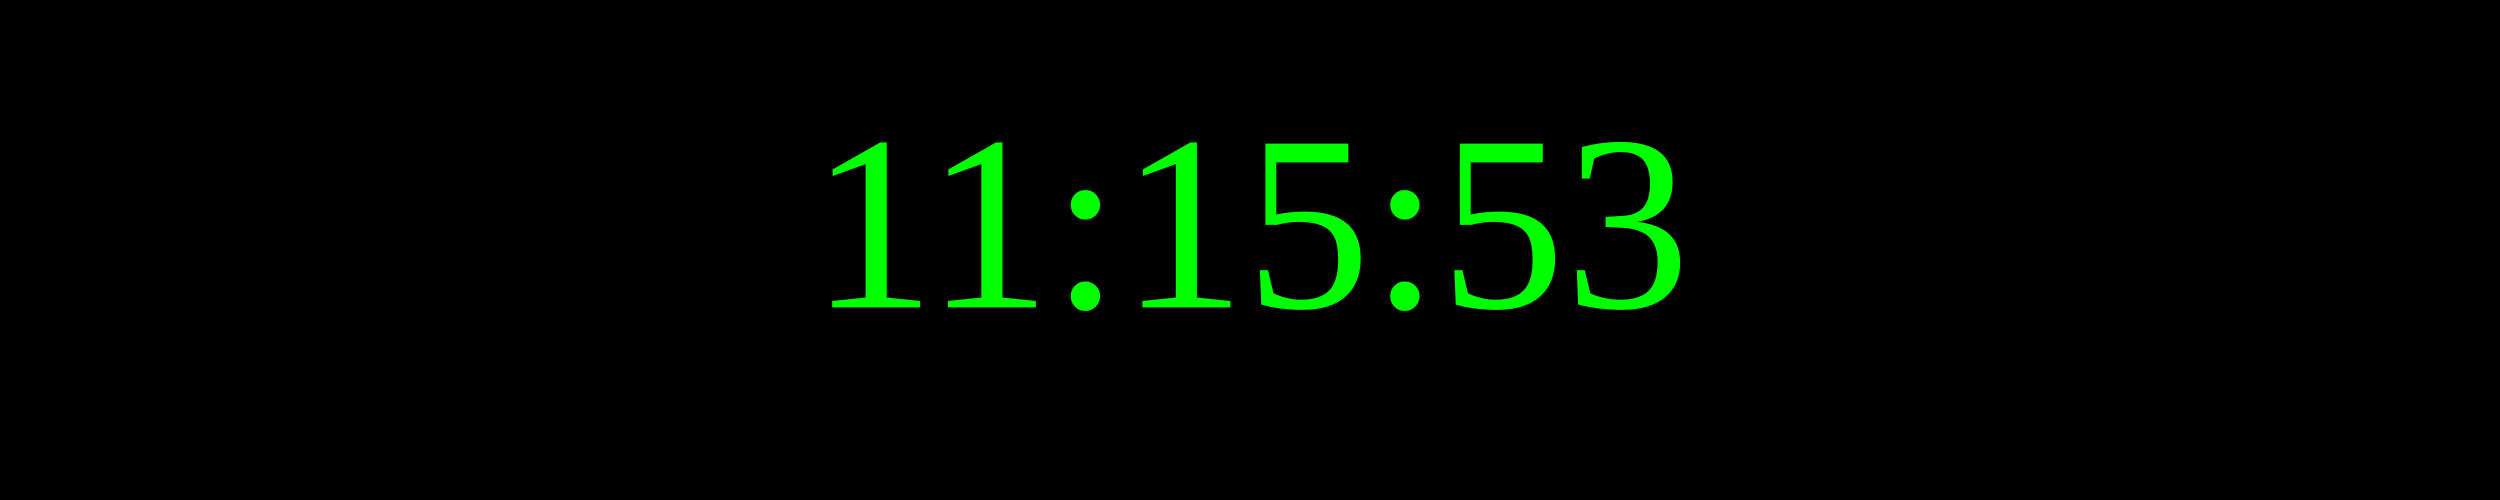
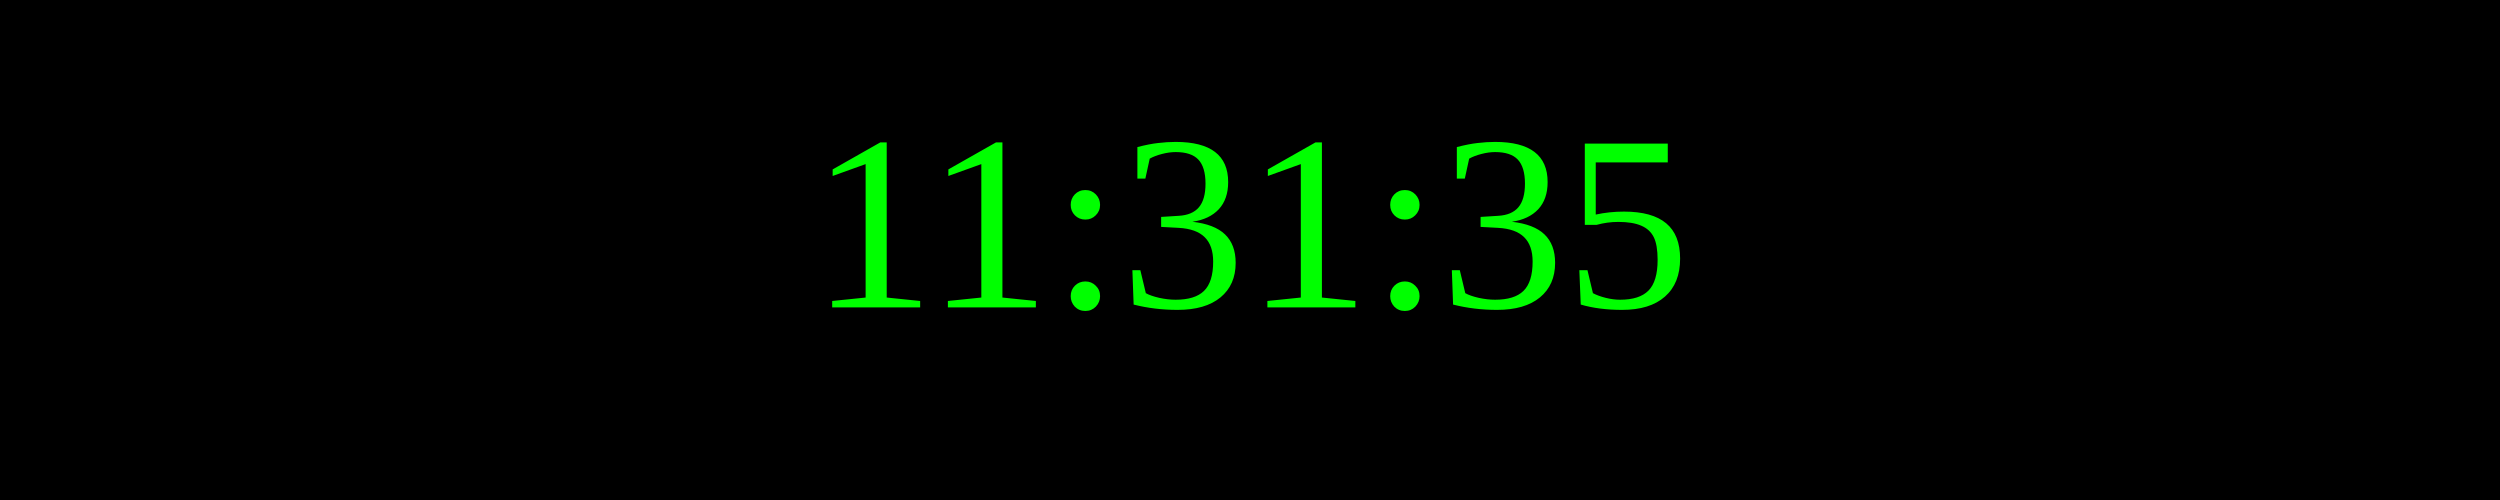
<svg xmlns="http://www.w3.org/2000/svg" width="250" height="50">
  <rect width="100%" height="100%" fill="black" />
  <text x="50%" y="50%" font-size="25" fill="lime" text-anchor="middle" dominant-baseline="middle">
- 11:15:53
+ 11:31:35
</text>
</svg>
